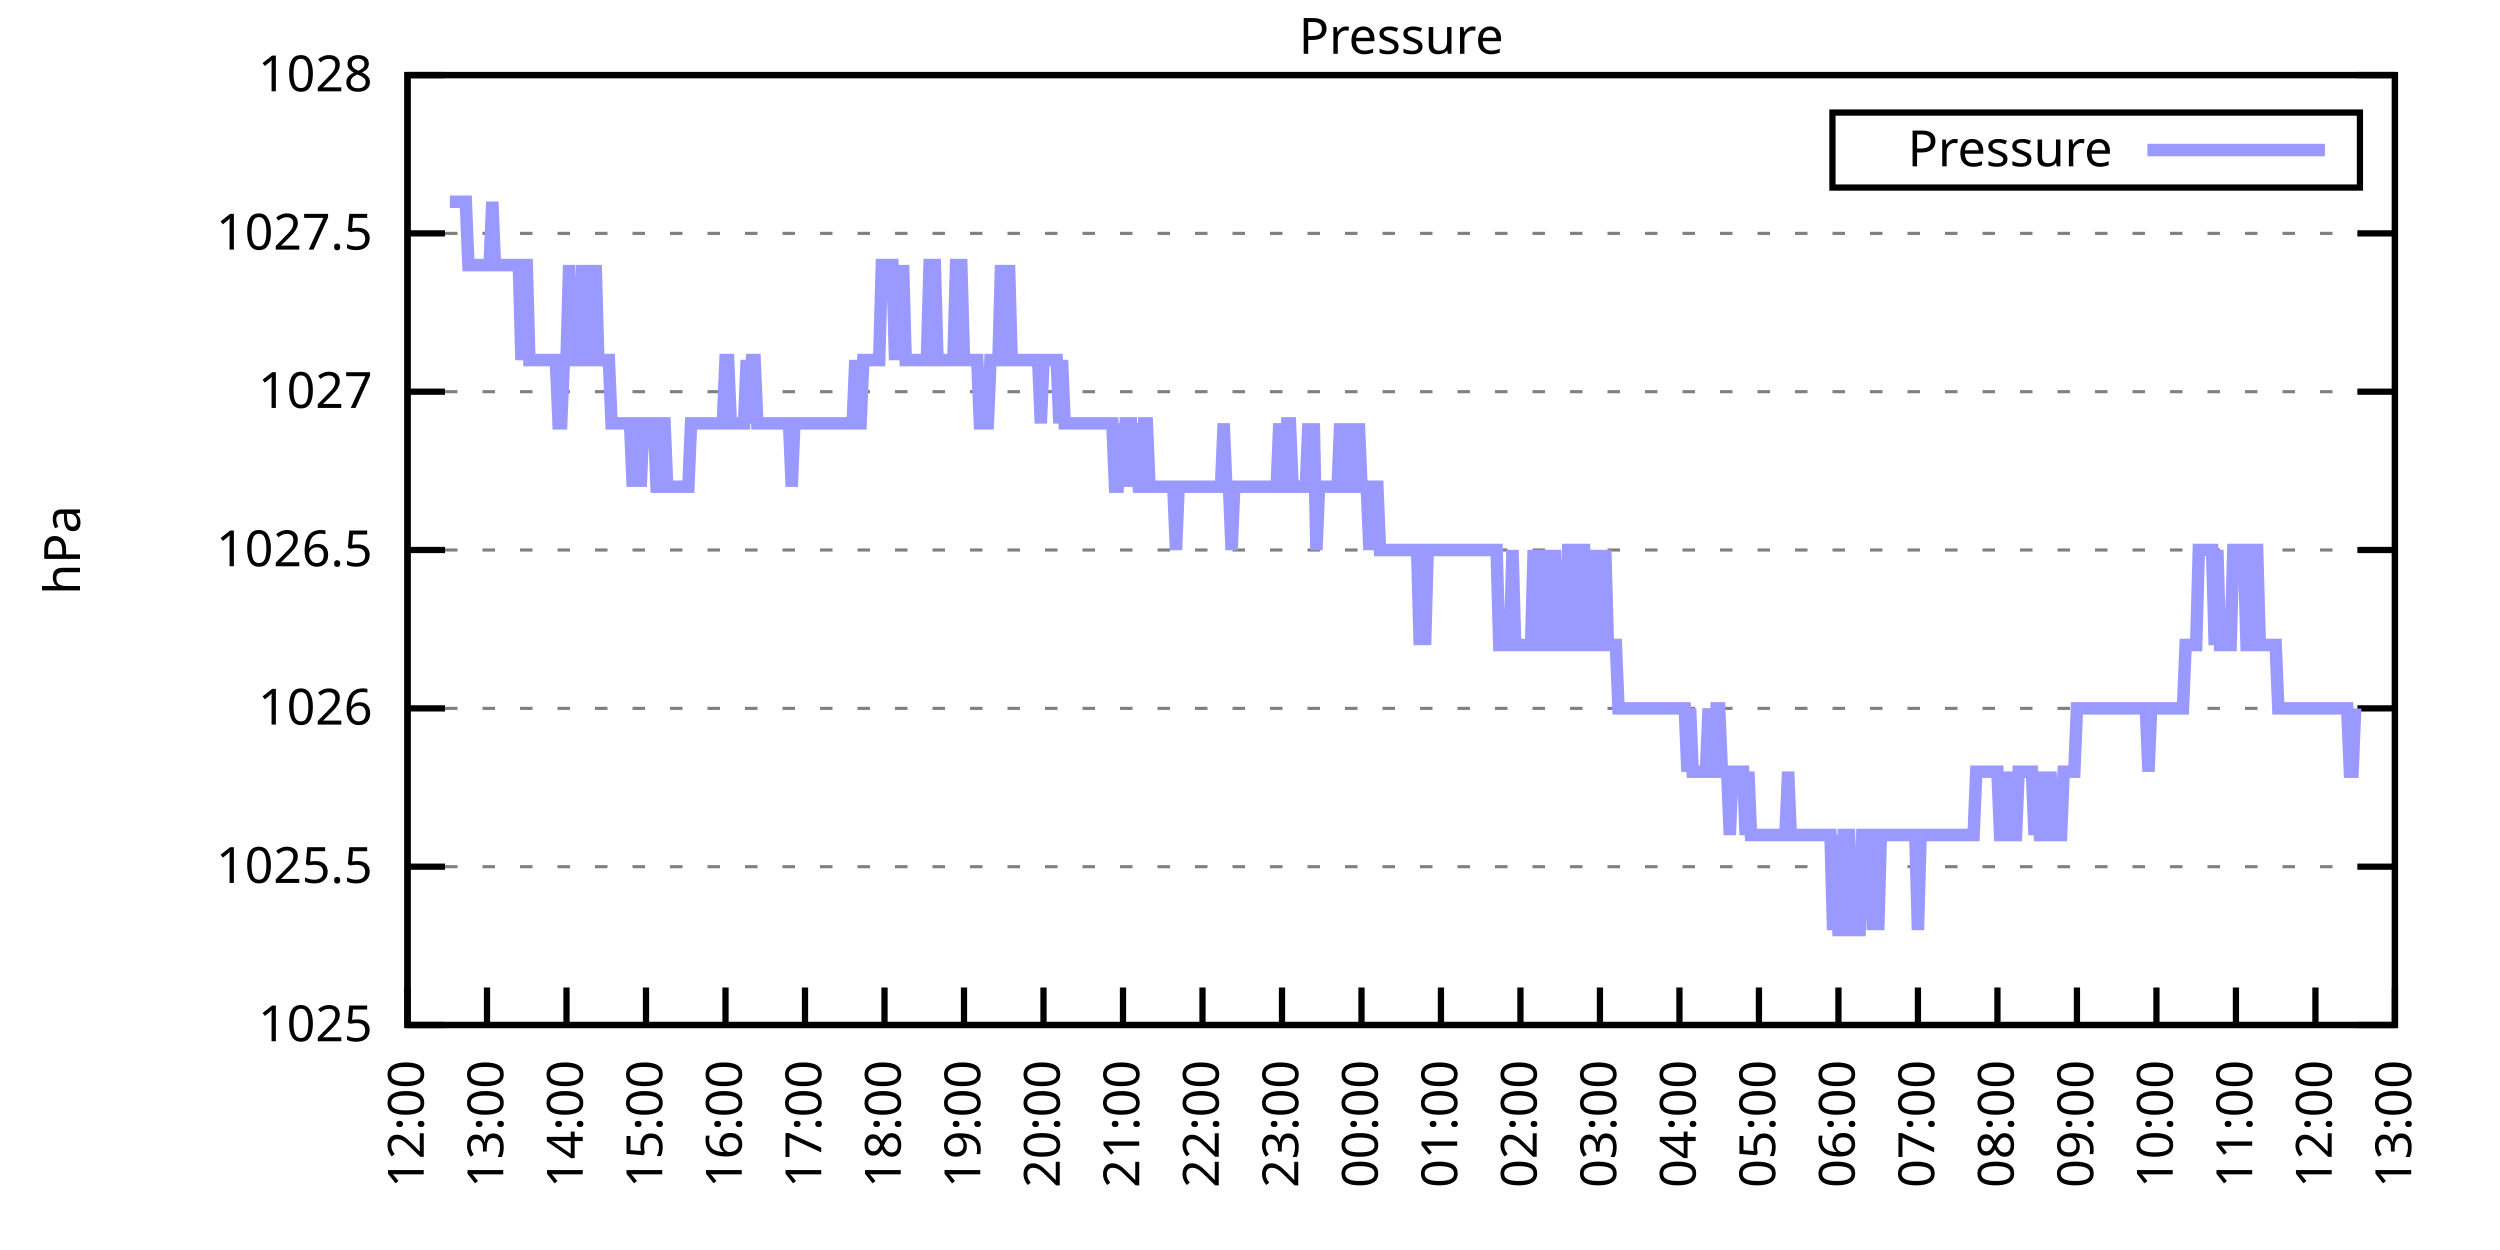
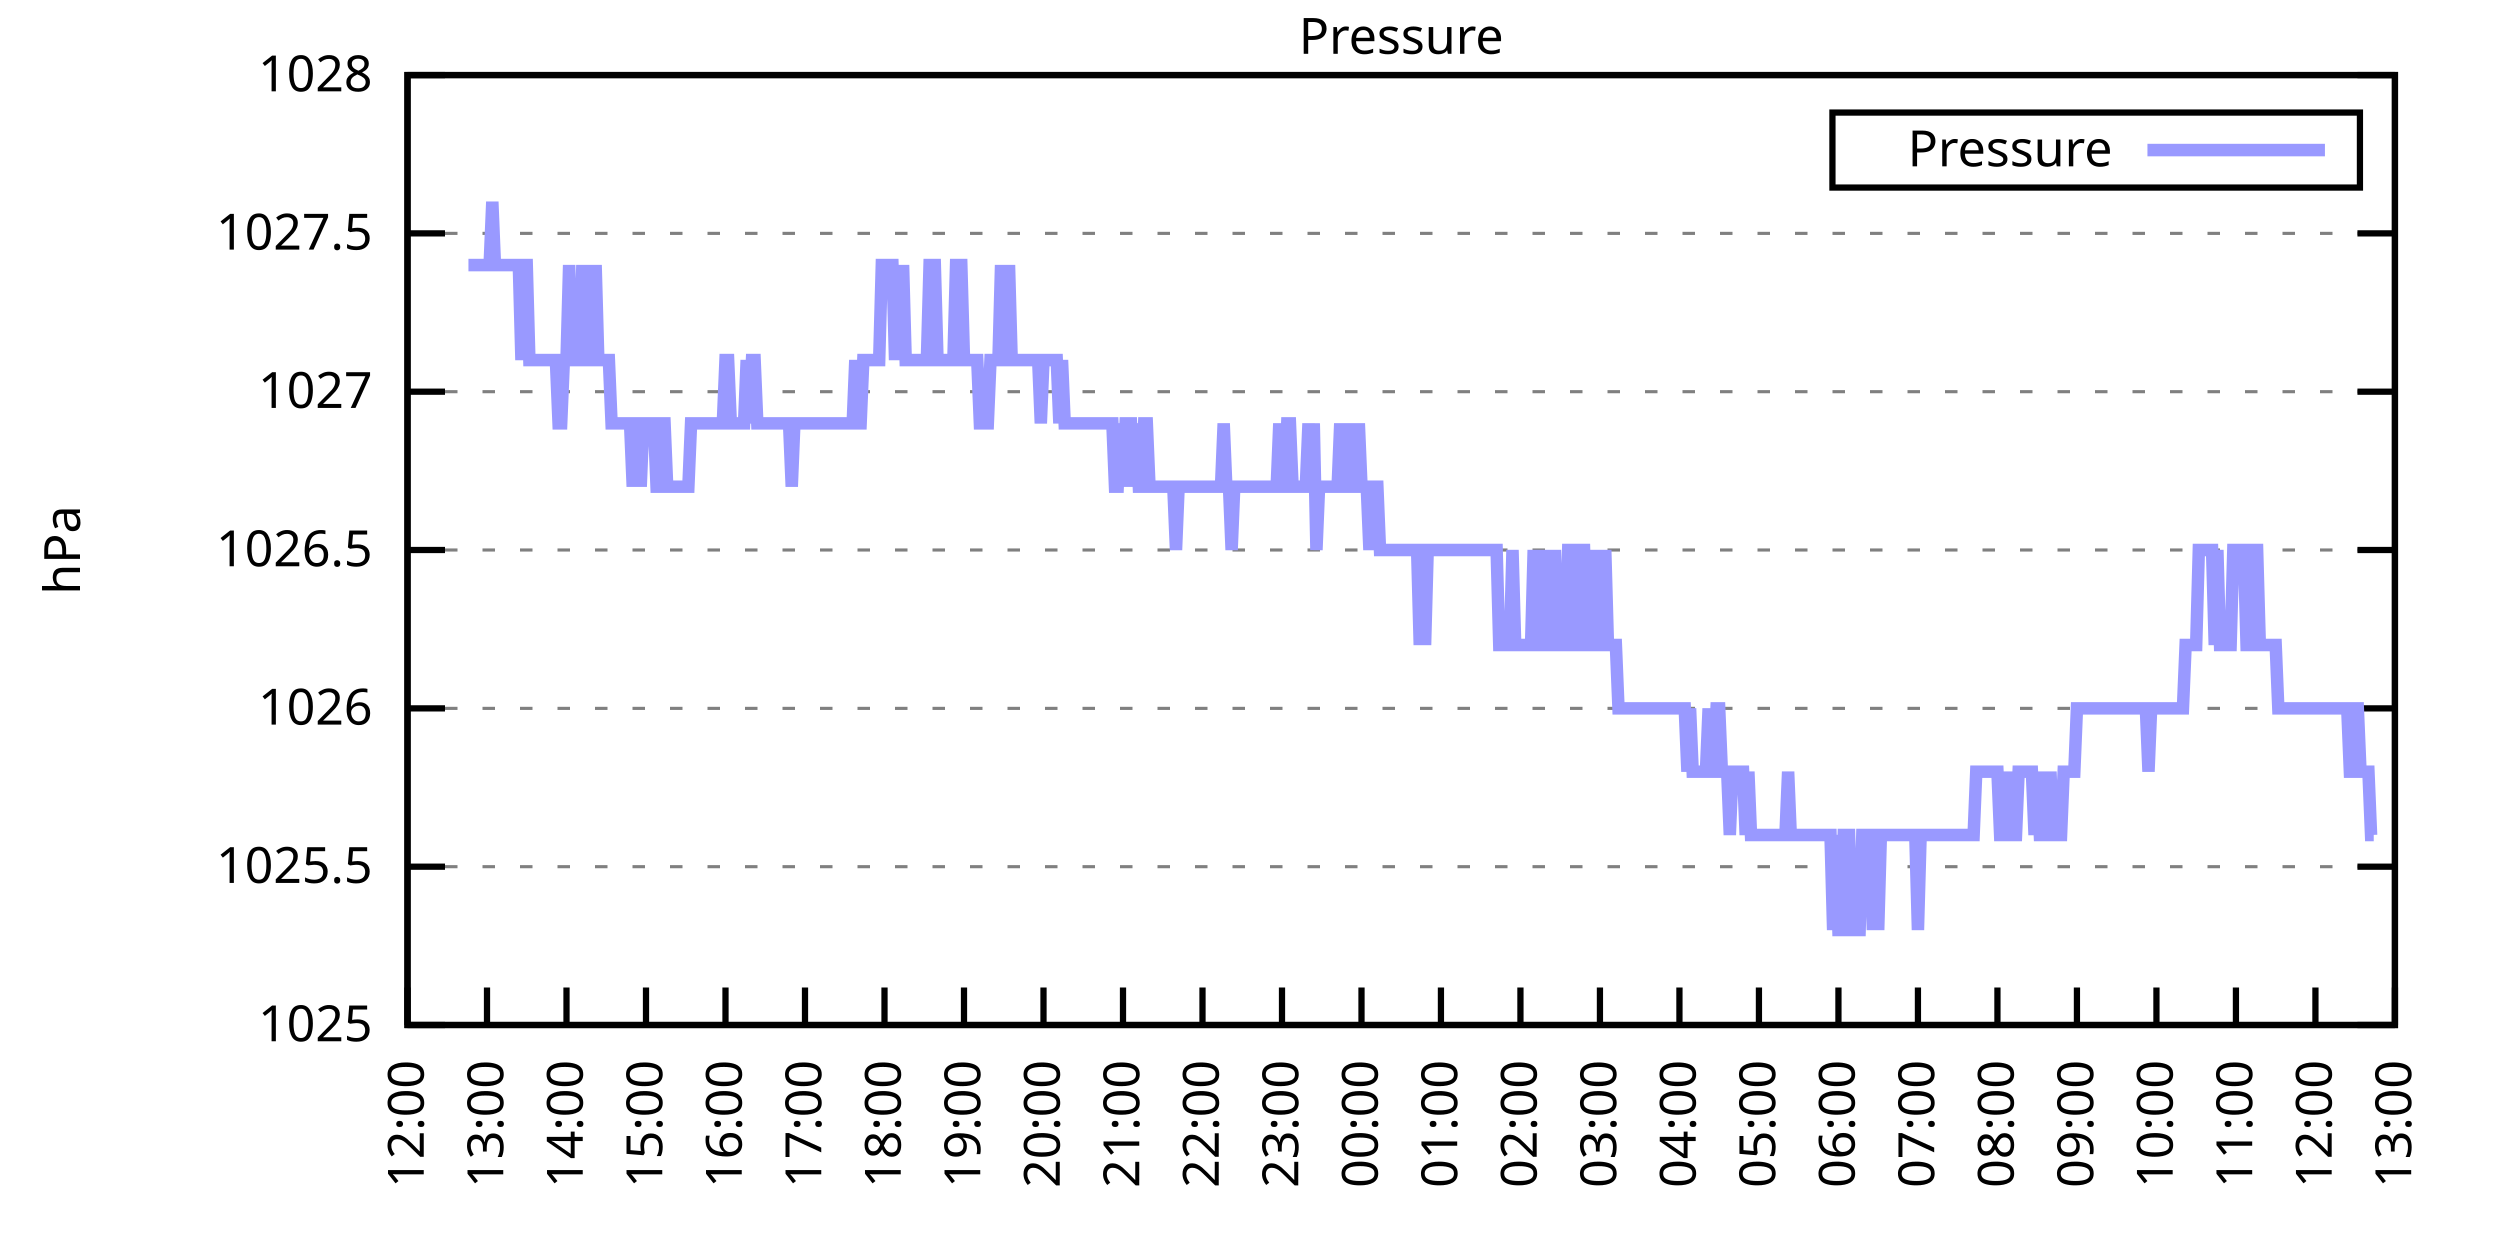
<svg xmlns="http://www.w3.org/2000/svg" xmlns:xlink="http://www.w3.org/1999/xlink" width="400" height="200" viewBox="0 0 400 200">
  <g id="gnuplot_canvas">
    <rect x="0" y="0" width="400" height="200" fill="none" />
    <defs>
      <circle id="gpDot" r="0.5" stroke-width="0.5" stroke="currentColor" />
      <path id="gpPt0" stroke-width="0.333" stroke="currentColor" d="M-1,0 h2 M0,-1 v2" />
      <path id="gpPt1" stroke-width="0.333" stroke="currentColor" d="M-1,-1 L1,1 M1,-1 L-1,1" />
      <path id="gpPt2" stroke-width="0.333" stroke="currentColor" d="M-1,0 L1,0 M0,-1 L0,1 M-1,-1 L1,1 M-1,1 L1,-1" />
      <rect id="gpPt3" stroke-width="0.333" stroke="currentColor" x="-1" y="-1" width="2" height="2" />
      <rect id="gpPt4" stroke-width="0.333" stroke="currentColor" fill="currentColor" x="-1" y="-1" width="2" height="2" />
      <circle id="gpPt5" stroke-width="0.333" stroke="currentColor" cx="0" cy="0" r="1" />
      <use xlink:href="#gpPt5" id="gpPt6" fill="currentColor" stroke="none" />
      <path id="gpPt7" stroke-width="0.333" stroke="currentColor" d="M0,-1.33 L-1.33,0.67 L1.33,0.67 z" />
      <use xlink:href="#gpPt7" id="gpPt8" fill="currentColor" stroke="none" />
      <use xlink:href="#gpPt7" id="gpPt9" stroke="currentColor" transform="rotate(180)" />
      <use xlink:href="#gpPt9" id="gpPt10" fill="currentColor" stroke="none" />
      <use xlink:href="#gpPt3" id="gpPt11" stroke="currentColor" transform="rotate(45)" />
      <use xlink:href="#gpPt11" id="gpPt12" fill="currentColor" stroke="none" />
      <path id="gpPt13" stroke-width="0.333" stroke="currentColor" d="M0,1.330 L1.265,0.411 L0.782,-1.067 L-0.782,-1.076 L-1.265,0.411 z" />
      <use xlink:href="#gpPt13" id="gpPt14" fill="currentColor" stroke="none" />
      <filter id="textbox" filterUnits="objectBoundingBox" x="0" y="0" height="1" width="1">
        <feFlood flood-color="white" flood-opacity="1" result="bgnd" />
        <feComposite in="SourceGraphic" in2="bgnd" operator="atop" />
      </filter>
      <filter id="greybox" filterUnits="objectBoundingBox" x="0" y="0" height="1" width="1">
        <feFlood flood-color="lightgrey" flood-opacity="1" result="grey" />
        <feComposite in="SourceGraphic" in2="grey" operator="atop" />
      </filter>
    </defs>
    <g fill="none" color="white" stroke="currentColor" stroke-width="1.00" stroke-linecap="butt" stroke-linejoin="miter">
</g>
    <g fill="none" color="black" stroke="currentColor" stroke-width="1.00" stroke-linecap="butt" stroke-linejoin="miter">
      <g stroke="none" shape-rendering="crispEdges">
        <polygon fill="rgb(255, 255, 255)" points="65.20,164.00 383.18,164.00 383.18,12.02 65.20,12.02 " />
      </g>
    </g>
    <g fill="none" color="black" stroke="currentColor" stroke-width="1.00" stroke-linecap="butt" stroke-linejoin="miter">
</g>
    <g fill="none" color="black" stroke="black" stroke-width="0.50" stroke-linecap="butt" stroke-linejoin="miter">
</g>
    <g fill="none" color="gray" stroke="currentColor" stroke-width="0.50" stroke-linecap="butt" stroke-linejoin="miter">
      <path stroke="gray" stroke-dasharray="2,4" class="gridline" d="M65.20,164.00 L383.19,164.00  " />
    </g>
    <g fill="none" color="gray" stroke="gray" stroke-width="1.00" stroke-linecap="butt" stroke-linejoin="miter">
</g>
    <g fill="none" color="black" stroke="currentColor" stroke-width="1.00" stroke-linecap="butt" stroke-linejoin="miter">
      <path stroke="black" d="M65.20,164.00 L71.20,164.00 M383.19,164.00 L377.19,164.00  " />
      <g transform="translate(59.60,166.60)" stroke="none" fill="black" font-family="Sans" font-size="8.00" text-anchor="end">
        <text>
          <tspan font-family="Sans"> 1025</tspan>
        </text>
      </g>
    </g>
    <g fill="none" color="black" stroke="currentColor" stroke-width="1.00" stroke-linecap="butt" stroke-linejoin="miter">
</g>
    <g fill="none" color="black" stroke="black" stroke-width="0.50" stroke-linecap="butt" stroke-linejoin="miter">
</g>
    <g fill="none" color="gray" stroke="currentColor" stroke-width="0.50" stroke-linecap="butt" stroke-linejoin="miter">
      <path stroke="gray" stroke-dasharray="2,4" class="gridline" d="M65.20,138.67 L383.19,138.67  " />
    </g>
    <g fill="none" color="gray" stroke="gray" stroke-width="1.00" stroke-linecap="butt" stroke-linejoin="miter">
</g>
    <g fill="none" color="black" stroke="currentColor" stroke-width="1.00" stroke-linecap="butt" stroke-linejoin="miter">
      <path stroke="black" d="M65.20,138.67 L71.20,138.67 M383.19,138.67 L377.19,138.67  " />
      <g transform="translate(59.60,141.27)" stroke="none" fill="black" font-family="Sans" font-size="8.00" text-anchor="end">
        <text>
          <tspan font-family="Sans"> 1025.5</tspan>
        </text>
      </g>
    </g>
    <g fill="none" color="black" stroke="currentColor" stroke-width="1.00" stroke-linecap="butt" stroke-linejoin="miter">
</g>
    <g fill="none" color="black" stroke="black" stroke-width="0.50" stroke-linecap="butt" stroke-linejoin="miter">
</g>
    <g fill="none" color="gray" stroke="currentColor" stroke-width="0.50" stroke-linecap="butt" stroke-linejoin="miter">
      <path stroke="gray" stroke-dasharray="2,4" class="gridline" d="M65.20,113.34 L383.19,113.34  " />
    </g>
    <g fill="none" color="gray" stroke="gray" stroke-width="1.00" stroke-linecap="butt" stroke-linejoin="miter">
</g>
    <g fill="none" color="black" stroke="currentColor" stroke-width="1.00" stroke-linecap="butt" stroke-linejoin="miter">
      <path stroke="black" d="M65.20,113.34 L71.20,113.34 M383.19,113.34 L377.19,113.34  " />
      <g transform="translate(59.60,115.94)" stroke="none" fill="black" font-family="Sans" font-size="8.00" text-anchor="end">
        <text>
          <tspan font-family="Sans"> 1026</tspan>
        </text>
      </g>
    </g>
    <g fill="none" color="black" stroke="currentColor" stroke-width="1.00" stroke-linecap="butt" stroke-linejoin="miter">
</g>
    <g fill="none" color="black" stroke="black" stroke-width="0.50" stroke-linecap="butt" stroke-linejoin="miter">
</g>
    <g fill="none" color="gray" stroke="currentColor" stroke-width="0.50" stroke-linecap="butt" stroke-linejoin="miter">
      <path stroke="gray" stroke-dasharray="2,4" class="gridline" d="M65.20,88.00 L383.19,88.00  " />
    </g>
    <g fill="none" color="gray" stroke="gray" stroke-width="1.00" stroke-linecap="butt" stroke-linejoin="miter">
</g>
    <g fill="none" color="black" stroke="currentColor" stroke-width="1.00" stroke-linecap="butt" stroke-linejoin="miter">
      <path stroke="black" d="M65.20,88.00 L71.20,88.00 M383.19,88.00 L377.19,88.00  " />
      <g transform="translate(59.60,90.60)" stroke="none" fill="black" font-family="Sans" font-size="8.00" text-anchor="end">
        <text>
          <tspan font-family="Sans"> 1026.5</tspan>
        </text>
      </g>
    </g>
    <g fill="none" color="black" stroke="currentColor" stroke-width="1.00" stroke-linecap="butt" stroke-linejoin="miter">
</g>
    <g fill="none" color="black" stroke="black" stroke-width="0.50" stroke-linecap="butt" stroke-linejoin="miter">
</g>
    <g fill="none" color="gray" stroke="currentColor" stroke-width="0.50" stroke-linecap="butt" stroke-linejoin="miter">
      <path stroke="gray" stroke-dasharray="2,4" class="gridline" d="M65.20,62.67 L383.19,62.67  " />
    </g>
    <g fill="none" color="gray" stroke="gray" stroke-width="1.00" stroke-linecap="butt" stroke-linejoin="miter">
</g>
    <g fill="none" color="black" stroke="currentColor" stroke-width="1.00" stroke-linecap="butt" stroke-linejoin="miter">
      <path stroke="black" d="M65.20,62.67 L71.20,62.67 M383.19,62.67 L377.19,62.67  " />
      <g transform="translate(59.60,65.27)" stroke="none" fill="black" font-family="Sans" font-size="8.00" text-anchor="end">
        <text>
          <tspan font-family="Sans"> 1027</tspan>
        </text>
      </g>
    </g>
    <g fill="none" color="black" stroke="currentColor" stroke-width="1.00" stroke-linecap="butt" stroke-linejoin="miter">
</g>
    <g fill="none" color="black" stroke="black" stroke-width="0.50" stroke-linecap="butt" stroke-linejoin="miter">
</g>
    <g fill="none" color="gray" stroke="currentColor" stroke-width="0.50" stroke-linecap="butt" stroke-linejoin="miter">
      <path stroke="gray" stroke-dasharray="2,4" class="gridline" d="M65.20,37.34 L383.19,37.34  " />
    </g>
    <g fill="none" color="gray" stroke="gray" stroke-width="1.00" stroke-linecap="butt" stroke-linejoin="miter">
</g>
    <g fill="none" color="black" stroke="currentColor" stroke-width="1.00" stroke-linecap="butt" stroke-linejoin="miter">
      <path stroke="black" d="M65.20,37.34 L71.20,37.34 M383.19,37.34 L377.19,37.34  " />
      <g transform="translate(59.60,39.94)" stroke="none" fill="black" font-family="Sans" font-size="8.00" text-anchor="end">
        <text>
          <tspan font-family="Sans"> 1027.5</tspan>
        </text>
      </g>
    </g>
    <g fill="none" color="black" stroke="currentColor" stroke-width="1.00" stroke-linecap="butt" stroke-linejoin="miter">
</g>
    <g fill="none" color="black" stroke="black" stroke-width="0.50" stroke-linecap="butt" stroke-linejoin="miter">
</g>
    <g fill="none" color="gray" stroke="currentColor" stroke-width="0.50" stroke-linecap="butt" stroke-linejoin="miter">
      <path stroke="gray" stroke-dasharray="2,4" class="gridline" d="M65.20,12.01 L383.19,12.01  " />
    </g>
    <g fill="none" color="gray" stroke="gray" stroke-width="1.00" stroke-linecap="butt" stroke-linejoin="miter">
</g>
    <g fill="none" color="black" stroke="currentColor" stroke-width="1.00" stroke-linecap="butt" stroke-linejoin="miter">
      <path stroke="black" d="M65.20,12.01 L71.20,12.01 M383.19,12.01 L377.19,12.01  " />
      <g transform="translate(59.60,14.61)" stroke="none" fill="black" font-family="Sans" font-size="8.00" text-anchor="end">
        <text>
          <tspan font-family="Sans"> 1028</tspan>
        </text>
      </g>
    </g>
    <g fill="none" color="black" stroke="currentColor" stroke-width="1.00" stroke-linecap="butt" stroke-linejoin="miter">
      <path stroke="black" d="M65.20,164.00 L65.20,158.00  " />
      <g transform="translate(67.80,169.60) rotate(270.00)" stroke="none" fill="black" font-family="Sans" font-size="8.00" text-anchor="end">
        <text>
          <tspan font-family="Sans">12:00</tspan>
        </text>
      </g>
    </g>
    <g fill="none" color="black" stroke="currentColor" stroke-width="1.00" stroke-linecap="butt" stroke-linejoin="miter">
      <path stroke="black" d="M77.92,164.00 L77.92,158.00  " />
      <g transform="translate(80.52,169.60) rotate(270.00)" stroke="none" fill="black" font-family="Sans" font-size="8.00" text-anchor="end">
        <text>
          <tspan font-family="Sans">13:00</tspan>
        </text>
      </g>
    </g>
    <g fill="none" color="black" stroke="currentColor" stroke-width="1.00" stroke-linecap="butt" stroke-linejoin="miter">
      <path stroke="black" d="M90.64,164.00 L90.64,158.00  " />
      <g transform="translate(93.24,169.60) rotate(270.00)" stroke="none" fill="black" font-family="Sans" font-size="8.00" text-anchor="end">
        <text>
          <tspan font-family="Sans">14:00</tspan>
        </text>
      </g>
    </g>
    <g fill="none" color="black" stroke="currentColor" stroke-width="1.00" stroke-linecap="butt" stroke-linejoin="miter">
      <path stroke="black" d="M103.36,164.00 L103.36,158.00  " />
      <g transform="translate(105.96,169.60) rotate(270.00)" stroke="none" fill="black" font-family="Sans" font-size="8.00" text-anchor="end">
        <text>
          <tspan font-family="Sans">15:00</tspan>
        </text>
      </g>
    </g>
    <g fill="none" color="black" stroke="currentColor" stroke-width="1.00" stroke-linecap="butt" stroke-linejoin="miter">
      <path stroke="black" d="M116.08,164.00 L116.08,158.00  " />
      <g transform="translate(118.68,169.60) rotate(270.00)" stroke="none" fill="black" font-family="Sans" font-size="8.00" text-anchor="end">
        <text>
          <tspan font-family="Sans">16:00</tspan>
        </text>
      </g>
    </g>
    <g fill="none" color="black" stroke="currentColor" stroke-width="1.00" stroke-linecap="butt" stroke-linejoin="miter">
      <path stroke="black" d="M128.80,164.00 L128.80,158.00  " />
      <g transform="translate(131.40,169.60) rotate(270.00)" stroke="none" fill="black" font-family="Sans" font-size="8.00" text-anchor="end">
        <text>
          <tspan font-family="Sans">17:00</tspan>
        </text>
      </g>
    </g>
    <g fill="none" color="black" stroke="currentColor" stroke-width="1.00" stroke-linecap="butt" stroke-linejoin="miter">
      <path stroke="black" d="M141.52,164.00 L141.52,158.00  " />
      <g transform="translate(144.12,169.60) rotate(270.00)" stroke="none" fill="black" font-family="Sans" font-size="8.00" text-anchor="end">
        <text>
          <tspan font-family="Sans">18:00</tspan>
        </text>
      </g>
    </g>
    <g fill="none" color="black" stroke="currentColor" stroke-width="1.00" stroke-linecap="butt" stroke-linejoin="miter">
      <path stroke="black" d="M154.24,164.00 L154.24,158.00  " />
      <g transform="translate(156.84,169.60) rotate(270.00)" stroke="none" fill="black" font-family="Sans" font-size="8.00" text-anchor="end">
        <text>
          <tspan font-family="Sans">19:00</tspan>
        </text>
      </g>
    </g>
    <g fill="none" color="black" stroke="currentColor" stroke-width="1.00" stroke-linecap="butt" stroke-linejoin="miter">
      <path stroke="black" d="M166.96,164.00 L166.96,158.00  " />
      <g transform="translate(169.56,169.60) rotate(270.00)" stroke="none" fill="black" font-family="Sans" font-size="8.00" text-anchor="end">
        <text>
          <tspan font-family="Sans">20:00</tspan>
        </text>
      </g>
    </g>
    <g fill="none" color="black" stroke="currentColor" stroke-width="1.00" stroke-linecap="butt" stroke-linejoin="miter">
      <path stroke="black" d="M179.68,164.00 L179.68,158.00  " />
      <g transform="translate(182.28,169.60) rotate(270.00)" stroke="none" fill="black" font-family="Sans" font-size="8.00" text-anchor="end">
        <text>
          <tspan font-family="Sans">21:00</tspan>
        </text>
      </g>
    </g>
    <g fill="none" color="black" stroke="currentColor" stroke-width="1.00" stroke-linecap="butt" stroke-linejoin="miter">
      <path stroke="black" d="M192.40,164.00 L192.40,158.00  " />
      <g transform="translate(195.00,169.60) rotate(270.00)" stroke="none" fill="black" font-family="Sans" font-size="8.00" text-anchor="end">
        <text>
          <tspan font-family="Sans">22:00</tspan>
        </text>
      </g>
    </g>
    <g fill="none" color="black" stroke="currentColor" stroke-width="1.00" stroke-linecap="butt" stroke-linejoin="miter">
      <path stroke="black" d="M205.12,164.00 L205.12,158.00  " />
      <g transform="translate(207.72,169.60) rotate(270.00)" stroke="none" fill="black" font-family="Sans" font-size="8.00" text-anchor="end">
        <text>
          <tspan font-family="Sans">23:00</tspan>
        </text>
      </g>
    </g>
    <g fill="none" color="black" stroke="currentColor" stroke-width="1.00" stroke-linecap="butt" stroke-linejoin="miter">
      <path stroke="black" d="M217.84,164.00 L217.84,158.00  " />
      <g transform="translate(220.44,169.60) rotate(270.00)" stroke="none" fill="black" font-family="Sans" font-size="8.00" text-anchor="end">
        <text>
          <tspan font-family="Sans">00:00</tspan>
        </text>
      </g>
    </g>
    <g fill="none" color="black" stroke="currentColor" stroke-width="1.00" stroke-linecap="butt" stroke-linejoin="miter">
      <path stroke="black" d="M230.55,164.00 L230.55,158.00  " />
      <g transform="translate(233.15,169.60) rotate(270.00)" stroke="none" fill="black" font-family="Sans" font-size="8.00" text-anchor="end">
        <text>
          <tspan font-family="Sans">01:00</tspan>
        </text>
      </g>
    </g>
    <g fill="none" color="black" stroke="currentColor" stroke-width="1.00" stroke-linecap="butt" stroke-linejoin="miter">
      <path stroke="black" d="M243.27,164.00 L243.27,158.00  " />
      <g transform="translate(245.87,169.60) rotate(270.00)" stroke="none" fill="black" font-family="Sans" font-size="8.00" text-anchor="end">
        <text>
          <tspan font-family="Sans">02:00</tspan>
        </text>
      </g>
    </g>
    <g fill="none" color="black" stroke="currentColor" stroke-width="1.00" stroke-linecap="butt" stroke-linejoin="miter">
      <path stroke="black" d="M255.99,164.00 L255.99,158.00  " />
      <g transform="translate(258.59,169.60) rotate(270.00)" stroke="none" fill="black" font-family="Sans" font-size="8.00" text-anchor="end">
        <text>
          <tspan font-family="Sans">03:00</tspan>
        </text>
      </g>
    </g>
    <g fill="none" color="black" stroke="currentColor" stroke-width="1.00" stroke-linecap="butt" stroke-linejoin="miter">
      <path stroke="black" d="M268.71,164.00 L268.71,158.00  " />
      <g transform="translate(271.31,169.60) rotate(270.00)" stroke="none" fill="black" font-family="Sans" font-size="8.00" text-anchor="end">
        <text>
          <tspan font-family="Sans">04:00</tspan>
        </text>
      </g>
    </g>
    <g fill="none" color="black" stroke="currentColor" stroke-width="1.00" stroke-linecap="butt" stroke-linejoin="miter">
      <path stroke="black" d="M281.43,164.00 L281.43,158.00  " />
      <g transform="translate(284.03,169.60) rotate(270.00)" stroke="none" fill="black" font-family="Sans" font-size="8.00" text-anchor="end">
        <text>
          <tspan font-family="Sans">05:00</tspan>
        </text>
      </g>
    </g>
    <g fill="none" color="black" stroke="currentColor" stroke-width="1.00" stroke-linecap="butt" stroke-linejoin="miter">
      <path stroke="black" d="M294.15,164.00 L294.15,158.00  " />
      <g transform="translate(296.75,169.60) rotate(270.00)" stroke="none" fill="black" font-family="Sans" font-size="8.00" text-anchor="end">
        <text>
          <tspan font-family="Sans">06:00</tspan>
        </text>
      </g>
    </g>
    <g fill="none" color="black" stroke="currentColor" stroke-width="1.00" stroke-linecap="butt" stroke-linejoin="miter">
      <path stroke="black" d="M306.87,164.00 L306.87,158.00  " />
      <g transform="translate(309.47,169.60) rotate(270.00)" stroke="none" fill="black" font-family="Sans" font-size="8.00" text-anchor="end">
        <text>
          <tspan font-family="Sans">07:00</tspan>
        </text>
      </g>
    </g>
    <g fill="none" color="black" stroke="currentColor" stroke-width="1.00" stroke-linecap="butt" stroke-linejoin="miter">
      <path stroke="black" d="M319.59,164.00 L319.59,158.00  " />
      <g transform="translate(322.19,169.60) rotate(270.00)" stroke="none" fill="black" font-family="Sans" font-size="8.00" text-anchor="end">
        <text>
          <tspan font-family="Sans">08:00</tspan>
        </text>
      </g>
    </g>
    <g fill="none" color="black" stroke="currentColor" stroke-width="1.00" stroke-linecap="butt" stroke-linejoin="miter">
      <path stroke="black" d="M332.31,164.00 L332.31,158.00  " />
      <g transform="translate(334.91,169.60) rotate(270.00)" stroke="none" fill="black" font-family="Sans" font-size="8.00" text-anchor="end">
        <text>
          <tspan font-family="Sans">09:00</tspan>
        </text>
      </g>
    </g>
    <g fill="none" color="black" stroke="currentColor" stroke-width="1.00" stroke-linecap="butt" stroke-linejoin="miter">
      <path stroke="black" d="M345.03,164.00 L345.03,158.00  " />
      <g transform="translate(347.63,169.60) rotate(270.00)" stroke="none" fill="black" font-family="Sans" font-size="8.00" text-anchor="end">
        <text>
          <tspan font-family="Sans">10:00</tspan>
        </text>
      </g>
    </g>
    <g fill="none" color="black" stroke="currentColor" stroke-width="1.00" stroke-linecap="butt" stroke-linejoin="miter">
      <path stroke="black" d="M357.75,164.00 L357.75,158.00  " />
      <g transform="translate(360.35,169.60) rotate(270.00)" stroke="none" fill="black" font-family="Sans" font-size="8.00" text-anchor="end">
        <text>
          <tspan font-family="Sans">11:00</tspan>
        </text>
      </g>
    </g>
    <g fill="none" color="black" stroke="currentColor" stroke-width="1.00" stroke-linecap="butt" stroke-linejoin="miter">
      <path stroke="black" d="M370.47,164.00 L370.47,158.00  " />
      <g transform="translate(373.07,169.60) rotate(270.00)" stroke="none" fill="black" font-family="Sans" font-size="8.00" text-anchor="end">
        <text>
          <tspan font-family="Sans">12:00</tspan>
        </text>
      </g>
    </g>
    <g fill="none" color="black" stroke="currentColor" stroke-width="1.00" stroke-linecap="butt" stroke-linejoin="miter">
      <path stroke="black" d="M383.19,164.00 L383.19,158.00  " />
      <g transform="translate(385.79,169.60) rotate(270.00)" stroke="none" fill="black" font-family="Sans" font-size="8.00" text-anchor="end">
        <text>
          <tspan font-family="Sans">13:00</tspan>
        </text>
      </g>
    </g>
    <g fill="none" color="black" stroke="currentColor" stroke-width="1.00" stroke-linecap="butt" stroke-linejoin="miter">
</g>
    <g fill="none" color="black" stroke="currentColor" stroke-width="1.00" stroke-linecap="butt" stroke-linejoin="miter">
      <path stroke="black" d="M65.20,12.01 L65.20,164.00 L383.19,164.00 L383.19,12.01 L65.20,12.01 Z  " />
    </g>
    <g fill="none" color="black" stroke="currentColor" stroke-width="1.00" stroke-linecap="butt" stroke-linejoin="miter">
</g>
    <g fill="none" color="black" stroke="currentColor" stroke-width="1.00" stroke-linecap="butt" stroke-linejoin="miter">
      <path stroke="black" d="M293.19,30.01 L293.19,18.01 L377.59,18.01 L377.59,30.01 L293.19,30.01 Z  " />
    </g>
    <g id="Pressure_plot_1">
      <g fill="none" color="white" stroke="black" stroke-width="2.00" stroke-linecap="butt" stroke-linejoin="miter">
</g>
      <g fill="none" color="black" stroke="currentColor" stroke-width="2.00" stroke-linecap="butt" stroke-linejoin="miter">
        <g transform="translate(337.99,26.61)" stroke="none" fill="black" font-family="Sans" font-size="8.00" text-anchor="end">
          <text>
            <tspan font-family="Sans">Pressure</tspan>
          </text>
        </g>
      </g>
      <g fill="none" color="black" stroke="currentColor" stroke-width="2.00" stroke-linecap="butt" stroke-linejoin="miter">
-         <path stroke="rgb(153, 153, 255)" d="M343.59,24.01 L371.99,24.01 M71.98,32.28 L72.41,32.28 L72.83,32.28 L73.26,32.28 L73.68,32.28 L74.10,32.28   L74.53,32.28 L74.95,42.41 L75.38,42.41 L75.80,42.41 L76.22,42.41 L76.65,42.41 L77.07,42.41 L77.50,42.41   L77.92,42.41 L78.34,42.41 L78.77,32.28 L79.19,42.41 L79.62,42.41 L80.04,42.41 L80.46,42.41 L80.89,42.41   L81.31,42.41 L81.74,42.41 L82.16,42.41 L82.58,42.41 L83.01,42.41 L83.43,57.61 L83.86,42.41 L84.28,42.41   L84.70,57.61 L85.13,57.61 L85.55,57.61 L85.98,57.61 L86.40,57.61 L86.82,57.61 L87.25,57.61 L87.67,57.61   L88.10,57.61 L88.52,57.61 L88.94,57.61 L89.37,67.74 L89.79,67.74 L90.22,57.61 L90.64,57.61 L91.06,42.41   L91.49,57.61 L91.91,57.61 L92.34,57.61 L92.76,57.61 L93.18,42.41 L93.61,57.61 L94.03,42.41 L94.46,57.61   L94.88,57.61 L95.30,42.41 L95.73,57.61 L96.15,57.61 L96.58,57.61 L97.00,57.61 L97.42,57.61 L97.85,67.74   L98.27,67.74 L98.69,67.74 L99.12,67.74 L99.54,67.74 L99.97,67.74 L100.39,67.74 L100.81,67.74 L101.24,77.87   L101.66,67.74 L102.09,67.74 L102.51,77.87 L102.93,67.74 L103.36,67.74 L103.78,67.74 L104.21,67.74 L104.63,67.74   L105.05,77.87 L105.48,77.87 L105.90,67.74 L106.33,67.74 L106.75,77.87 L107.17,77.87 L107.60,77.87 L108.02,77.87   L108.45,77.87 L108.87,77.87 L109.29,77.87 L109.72,77.87 L110.14,77.87 L110.57,67.74 L110.99,67.74 L111.41,67.74   L111.84,67.74 L112.26,67.74 L112.69,67.74 L113.11,67.74 L113.53,67.74 L113.96,67.74 L114.38,67.74 L114.81,67.74   L115.23,67.74 L115.65,67.74 L116.08,57.61 L116.50,57.61 L116.93,67.74 L117.35,67.74 L117.77,67.74 L118.20,67.74   L118.62,67.74 L119.05,67.74 L119.47,57.61 L119.89,67.74 L120.32,57.61 L120.74,57.61 L121.17,67.74 L121.59,67.74   L122.01,67.74 L122.44,67.74 L122.86,67.74 L123.29,67.74 L123.71,67.74 L124.13,67.74 L124.56,67.74 L124.98,67.74   L125.41,67.74 L125.83,67.74 L126.25,67.74 L126.68,77.87 L127.10,67.74 L127.53,67.74 L127.95,67.74 L128.37,67.74   L128.80,67.74 L129.22,67.74 L129.65,67.74 L130.07,67.74 L130.49,67.74 L130.92,67.74 L131.34,67.74 L131.77,67.74   L132.19,67.74 L132.61,67.74 L133.04,67.74 L133.46,67.74 L133.89,67.74 L134.31,67.74 L134.73,67.74 L135.16,67.74   L135.58,67.74 L136.01,67.74 L136.43,67.74 L136.85,57.61 L137.28,67.74 L137.70,67.74 L138.13,57.61 L138.55,57.61   L138.97,57.61 L139.40,57.61 L139.82,57.61 L140.25,57.61 L140.67,57.61 L141.09,42.41 L141.52,42.41 L141.94,42.41   L142.37,42.41 L142.79,42.41 L143.21,57.61 L143.64,42.41 L144.06,57.61 L144.49,42.41 L144.91,57.61 L145.33,57.61   L145.76,57.61 L146.18,57.61 L146.61,57.61 L147.03,57.61 L147.45,57.61 L147.88,57.61 L148.30,57.61 L148.73,42.41   L149.15,42.41 L149.57,42.41 L150.00,57.61 L150.42,57.61 L150.85,57.61 L151.27,57.61 L151.69,57.61 L152.12,57.61   L152.54,57.61 L152.97,42.41 L153.39,42.41 L153.81,42.41 L154.24,57.61 L154.66,57.61 L155.09,57.61 L155.51,57.61   L155.93,57.61 L156.36,57.61 L156.78,67.74 L157.21,67.74 L157.63,67.74 L158.05,67.74 L158.48,57.61 L158.90,57.61   L159.33,57.61 L159.75,57.61 L160.17,42.41 L160.60,57.61 L161.02,57.61 L161.44,42.41 L161.87,57.61 L162.29,57.61   L162.72,57.61 L163.14,57.61 L163.56,57.61 L163.99,57.61 L164.41,57.61 L164.84,57.61 L165.26,57.61 L165.68,57.61   L166.11,57.61 L166.53,67.74 L166.96,57.61 L167.38,57.61 L167.80,57.61 L168.23,57.61 L168.65,57.61 L169.08,57.61   L169.50,67.74 L169.92,57.61 L170.35,67.74 L170.77,67.74 L171.20,67.74 L171.62,67.74 L172.04,67.74 L172.47,67.74   L172.89,67.74 L173.32,67.74 L173.74,67.74 L174.16,67.74 L174.59,67.74 L175.01,67.74 L175.44,67.74 L175.86,67.74   L176.28,67.74 L176.71,67.74 L177.13,67.74 L177.56,67.74 L177.98,67.74 L178.40,77.87 L178.83,77.87 L179.25,67.74   L179.68,77.87 L180.10,67.74 L180.52,67.74 L180.95,67.74 L181.37,77.87 L181.80,67.74 L182.22,77.87 L182.64,77.87   L183.07,67.74 L183.49,67.74 L183.92,77.87 L184.34,77.87 L184.76,77.87 L185.19,77.87 L185.61,77.87 L186.04,77.87   L186.46,77.87 L186.88,77.87 L187.31,77.87 L187.73,77.87 L188.16,88.00 L188.58,77.87 L189.00,77.87 L189.43,77.87   L189.85,77.87 L190.28,77.87 L190.70,77.87 L191.12,77.87 L191.55,77.87 L191.97,77.87 L192.40,77.87 L192.82,77.87   L193.24,77.87 L193.67,77.87 L194.09,77.87 L194.52,77.87 L194.94,77.87 L195.36,77.87 L195.79,67.74 L196.21,77.87   L196.64,77.87 L197.06,88.00 L197.48,77.87 L197.91,77.87 L198.33,77.87 L198.76,77.87 L199.18,77.87 L199.60,77.87   L200.03,77.87 L200.45,77.87 L200.88,77.87 L201.30,77.87 L201.72,77.87 L202.15,77.87 L202.57,77.87 L203.00,77.87   L203.42,77.87 L203.84,77.87 L204.27,77.87 L204.69,67.74 L205.12,77.87 L205.54,77.87 L205.96,67.74 L206.39,67.74   L206.81,77.87 L207.24,77.87 L207.66,77.87 L208.08,77.87 L208.51,77.87 L208.93,77.87 L209.36,67.74 L209.78,77.87   L210.20,67.74 L210.63,88.00 L211.05,77.87 L211.48,77.87 L211.90,77.87 L212.32,77.87 L212.75,77.87 L213.17,77.87   L213.60,77.87 L214.02,77.87 L214.44,67.74 L214.87,77.87 L215.29,77.87 L215.72,67.74 L216.14,77.87 L216.56,77.87   L216.99,77.87 L217.41,67.74 L217.84,77.87 L218.26,77.87 L218.68,77.87 L219.11,88.00 L219.53,77.87 L219.96,77.87   L220.38,77.87 L220.80,88.00 L221.23,88.00 L221.65,88.00 L222.08,88.00 L222.50,88.00 L222.92,88.00 L223.35,88.00   L223.77,88.00 L224.20,88.00 L224.62,88.00 L225.04,88.00 L225.47,88.00 L225.89,88.00 L226.31,88.00 L226.74,88.00   L227.16,103.20 L227.59,88.00 L228.01,103.20 L228.43,88.00 L228.86,88.00 L229.28,88.00 L229.71,88.00 L230.13,88.00   L230.55,88.00 L230.98,88.00 L231.40,88.00 L231.83,88.00 L232.25,88.00 L232.67,88.00 L233.10,88.00 L233.52,88.00   L233.95,88.00 L234.37,88.00 L234.79,88.00 L235.22,88.00 L235.64,88.00 L236.07,88.00 L236.49,88.00 L236.91,88.00   L237.34,88.00 L237.76,88.00 L238.19,88.00 L238.61,88.00 L239.03,88.00 L239.46,88.00 L239.88,103.20 L240.31,103.20   L240.73,103.20 L241.15,103.20 L241.58,103.20 L242.00,88.00 L242.43,103.20 L242.85,103.20 L243.27,103.20 L243.70,103.20   L244.12,103.20 L244.55,103.20 L244.97,103.20 L245.39,88.00 L245.82,103.20 L246.24,88.00 L246.67,103.20 L247.09,103.20   L247.51,88.00 L247.94,103.20 L248.36,103.20 L248.79,88.00 L249.21,103.20 L249.63,103.20 L250.06,103.20 L250.48,103.20   L250.91,88.00 L251.33,88.00 L251.75,103.20 L252.18,103.20 L252.60,88.00 L253.03,88.00 L253.45,88.00 L253.87,103.20   L254.30,103.20 L254.72,88.00 L255.15,103.20 L255.57,103.20 L255.99,88.00 L256.42,103.20 L256.84,88.00 L257.27,103.20   L257.69,103.20 L258.11,103.20 L258.54,103.20 L258.96,113.34 L259.39,113.34 L259.81,113.34 L260.23,113.34 L260.66,113.34   L261.08,113.34 L261.51,113.34 L261.93,113.34 L262.35,113.34 L262.78,113.34 L263.20,113.34 L263.63,113.34 L264.05,113.34   L264.47,113.34 L264.90,113.34 L265.32,113.34 L265.75,113.34 L266.17,113.34 L266.59,113.34 L267.02,113.34 L267.44,113.34   L267.87,113.34 L268.29,113.34 L268.71,113.34 L269.14,113.34 L269.56,113.34 L269.99,123.47 L270.41,113.34 L270.83,123.47   L271.26,123.47 L271.68,123.47 L272.11,123.47 L272.53,123.47 L272.95,123.47 L273.38,113.34 L273.80,123.47 L274.23,123.47   L274.65,113.34 L275.07,113.34 L275.50,123.47 L275.92,123.47 L276.35,123.47 L276.77,133.60 L277.19,123.47 L277.62,123.47   L278.04,123.47 L278.47,123.47 L278.89,123.47 L279.31,133.60 L279.74,123.47 L280.16,133.60 L280.59,133.60 L281.01,133.60   L281.43,133.60 L281.86,133.60 L282.28,133.60 L282.71,133.60 L283.13,133.60 L283.55,133.60 L283.98,133.60 L284.40,133.60   L284.83,133.60 L285.25,133.60 L285.67,133.60 L286.10,123.47 L286.52,133.60 L286.95,133.60 L287.37,133.60 L287.79,133.60   L288.22,133.60 L288.64,133.60 L289.06,133.60 L289.49,133.60 L289.91,133.60 L290.34,133.60 L290.76,133.60 L291.18,133.60   L291.61,133.60 L292.03,133.60 L292.46,133.60 L292.88,133.60 L293.30,148.80 L293.73,133.60 L294.15,148.80 L294.58,148.80   L295.00,133.60 L295.42,133.60 L295.85,133.60 L296.27,148.80 L296.70,148.80 L297.12,148.80 L297.54,148.80 L297.97,133.60   L298.39,133.60 L298.82,133.60 L299.24,133.60 L299.66,148.80 L300.09,133.60 L300.51,148.80 L300.94,133.60 L301.36,133.60   L301.78,133.60 L302.21,133.60 L302.63,133.60 L303.06,133.60 L303.48,133.60 L303.90,133.60 L304.33,133.60 L304.75,133.60   L305.18,133.60 L305.60,133.60 L306.02,133.60 L306.45,133.60 L306.87,148.80 L307.30,133.60 L307.72,133.60 L308.14,133.60   L308.57,133.60 L308.99,133.60 L309.42,133.60 L309.84,133.60 L310.26,133.60 L310.69,133.60 L311.11,133.60 L311.54,133.60   L311.96,133.60 L312.38,133.60 L312.81,133.60 L313.23,133.60 L313.66,133.60 L314.08,133.60 L314.50,133.60 L314.93,133.60   L315.35,133.60 L315.78,133.60 L316.20,123.47 L316.62,123.47 L317.05,123.47 L317.47,123.47 L317.90,123.47 L318.32,123.47   L318.74,123.47 L319.17,123.47 L319.59,123.47 L320.02,133.60 L320.44,133.60 L320.86,133.60 L321.29,123.47 L321.71,133.60   L322.14,133.60 L322.56,133.60 L322.98,123.47 L323.41,123.47 L323.83,123.47 L324.26,123.47 L324.68,123.47 L325.10,123.47   L325.53,133.60 L325.95,123.47 L326.38,133.60 L326.80,133.60 L327.22,123.47 L327.65,133.60 L328.07,123.47 L328.50,133.60   L328.92,133.60 L329.34,133.60 L329.77,133.60 L330.19,123.47 L330.62,123.47 L331.04,123.47 L331.46,123.47 L331.89,123.47   L332.31,113.34 L332.74,113.34 L333.16,113.34 L333.58,113.34 L334.01,113.34 L334.43,113.34 L334.86,113.34 L335.28,113.34   L335.70,113.34 L336.13,113.34 L336.55,113.34 L336.98,113.34 L337.40,113.34 L337.82,113.34 L338.25,113.34 L338.67,113.34   L339.10,113.34 L339.52,113.34 L339.94,113.34 L340.37,113.34 L340.79,113.34 L341.22,113.34 L341.64,113.34 L342.06,113.34   L342.49,113.34 L342.91,113.34 L343.34,113.34 L343.76,123.47 L344.18,113.34 L344.61,113.34 L345.03,113.34 L345.46,113.34   L345.88,113.34 L346.30,113.34 L346.73,113.34 L347.15,113.34 L347.58,113.34 L348.00,113.34 L348.42,113.34 L348.85,113.34   L349.27,113.34 L349.70,103.20 L350.12,103.20 L350.54,103.20 L350.97,103.20 L351.39,103.20 L351.81,88.00 L352.24,88.00   L352.66,88.00 L353.09,88.00 L353.51,88.00 L353.93,88.00 L354.36,103.20 L354.78,88.00 L355.21,103.20 L355.63,103.20   L356.05,103.20 L356.48,103.20 L356.90,103.20 L357.33,88.00 L357.75,88.00 L358.17,88.00 L358.60,88.00 L359.02,88.00   L359.45,103.20 L359.87,103.20 L360.29,88.00 L360.72,88.00 L361.14,88.00 L361.57,103.20 L361.99,103.20 L362.41,103.20   L362.84,103.20 L363.26,103.20 L363.69,103.20 L364.11,103.20 L364.53,113.34 L364.96,113.34 L365.38,113.34 L365.81,113.34   L366.23,113.34 L366.65,113.34 L367.08,113.34 L367.50,113.34 L367.93,113.34 L368.35,113.34 L368.77,113.34 L369.20,113.34   L369.62,113.34 L370.05,113.34 L370.47,113.34 L370.89,113.34 L371.32,113.34 L371.74,113.34 L372.17,113.34 L372.59,113.34   L373.01,113.34 L373.44,113.34 L373.86,113.34 L374.29,113.34 L374.71,113.34 L375.13,113.34 L375.56,113.34 L375.98,123.47   L376.41,123.47 L376.83,113.34  " />
+         <path stroke="rgb(153, 153, 255)" d="M343.59,24.01 L371.99,24.01 M74.95,42.41 L75.38,42.41 L75.80,42.41 L76.22,42.41 L76.65,42.41 L77.07,42.41   L77.50,42.41 L77.92,42.41 L78.34,42.41 L78.77,32.28 L79.19,42.41 L79.62,42.41 L80.04,42.41 L80.46,42.41   L80.89,42.41 L81.31,42.41 L81.74,42.41 L82.16,42.41 L82.58,42.41 L83.01,42.41 L83.43,57.61 L83.86,42.41   L84.28,42.41 L84.70,57.61 L85.13,57.61 L85.55,57.61 L85.98,57.61 L86.40,57.61 L86.82,57.61 L87.25,57.61   L87.67,57.61 L88.10,57.61 L88.52,57.61 L88.94,57.61 L89.37,67.74 L89.79,67.74 L90.22,57.61 L90.64,57.61   L91.06,42.41 L91.49,57.61 L91.91,57.61 L92.34,57.61 L92.76,57.61 L93.18,42.41 L93.61,57.61 L94.03,42.41   L94.46,57.61 L94.88,57.61 L95.30,42.41 L95.73,57.61 L96.15,57.61 L96.58,57.61 L97.00,57.61 L97.42,57.61   L97.85,67.74 L98.27,67.74 L98.69,67.74 L99.12,67.74 L99.54,67.74 L99.97,67.74 L100.39,67.74 L100.81,67.74   L101.24,77.87 L101.66,67.74 L102.09,67.74 L102.51,77.87 L102.93,67.74 L103.36,67.74 L103.78,67.74 L104.21,67.74   L104.63,67.74 L105.05,77.87 L105.48,77.87 L105.90,67.74 L106.33,67.74 L106.75,77.87 L107.17,77.87 L107.60,77.87   L108.02,77.87 L108.45,77.87 L108.87,77.87 L109.29,77.87 L109.72,77.87 L110.14,77.87 L110.57,67.74 L110.99,67.74   L111.41,67.74 L111.84,67.74 L112.26,67.74 L112.69,67.74 L113.11,67.74 L113.53,67.74 L113.96,67.74 L114.38,67.74   L114.81,67.74 L115.23,67.74 L115.65,67.74 L116.08,57.61 L116.50,57.61 L116.93,67.74 L117.35,67.74 L117.77,67.74   L118.20,67.74 L118.62,67.74 L119.05,67.74 L119.47,57.61 L119.89,67.74 L120.32,57.61 L120.74,57.61 L121.17,67.74   L121.59,67.74 L122.01,67.74 L122.44,67.74 L122.86,67.74 L123.29,67.74 L123.71,67.74 L124.13,67.74 L124.56,67.74   L124.98,67.74 L125.41,67.74 L125.83,67.74 L126.25,67.74 L126.68,77.87 L127.10,67.74 L127.53,67.74 L127.95,67.74   L128.37,67.74 L128.80,67.74 L129.22,67.74 L129.65,67.74 L130.07,67.74 L130.49,67.74 L130.92,67.74 L131.34,67.74   L131.77,67.74 L132.19,67.74 L132.61,67.74 L133.04,67.74 L133.46,67.74 L133.89,67.74 L134.31,67.74 L134.73,67.74   L135.16,67.74 L135.58,67.74 L136.01,67.74 L136.43,67.74 L136.85,57.61 L137.28,67.74 L137.70,67.74 L138.13,57.61   L138.55,57.61 L138.97,57.61 L139.40,57.61 L139.82,57.61 L140.25,57.61 L140.67,57.61 L141.09,42.41 L141.52,42.41   L141.94,42.41 L142.37,42.41 L142.79,42.41 L143.21,57.61 L143.64,42.41 L144.06,57.61 L144.49,42.41 L144.91,57.61   L145.33,57.61 L145.76,57.61 L146.18,57.61 L146.61,57.61 L147.03,57.61 L147.45,57.61 L147.88,57.61 L148.30,57.61   L148.73,42.41 L149.15,42.41 L149.57,42.41 L150.00,57.61 L150.42,57.61 L150.85,57.61 L151.27,57.61 L151.69,57.61   L152.12,57.61 L152.54,57.61 L152.97,42.41 L153.39,42.41 L153.81,42.41 L154.24,57.61 L154.66,57.61 L155.09,57.61   L155.51,57.61 L155.93,57.61 L156.36,57.61 L156.78,67.74 L157.21,67.74 L157.63,67.74 L158.05,67.74 L158.48,57.61   L158.90,57.61 L159.33,57.61 L159.75,57.61 L160.17,42.41 L160.60,57.61 L161.02,57.61 L161.44,42.41 L161.87,57.61   L162.29,57.61 L162.72,57.61 L163.14,57.61 L163.56,57.61 L163.99,57.61 L164.41,57.61 L164.84,57.61 L165.26,57.61   L165.68,57.61 L166.11,57.61 L166.53,67.74 L166.96,57.61 L167.38,57.61 L167.80,57.61 L168.23,57.61 L168.65,57.61   L169.08,57.61 L169.50,67.74 L169.92,57.61 L170.35,67.74 L170.77,67.74 L171.20,67.74 L171.62,67.74 L172.04,67.74   L172.47,67.74 L172.89,67.74 L173.32,67.74 L173.74,67.74 L174.16,67.74 L174.59,67.74 L175.01,67.74 L175.44,67.74   L175.86,67.74 L176.28,67.74 L176.71,67.74 L177.13,67.74 L177.56,67.74 L177.98,67.74 L178.40,77.87 L178.83,77.87   L179.25,67.74 L179.68,77.87 L180.10,67.74 L180.52,67.74 L180.95,67.74 L181.37,77.87 L181.80,67.74 L182.22,77.87   L182.64,77.87 L183.07,67.74 L183.49,67.74 L183.92,77.87 L184.34,77.87 L184.76,77.87 L185.19,77.87 L185.61,77.87   L186.04,77.87 L186.46,77.87 L186.88,77.87 L187.31,77.87 L187.73,77.87 L188.16,88.00 L188.58,77.87 L189.00,77.87   L189.43,77.87 L189.85,77.87 L190.28,77.87 L190.70,77.87 L191.12,77.87 L191.55,77.87 L191.97,77.87 L192.40,77.87   L192.82,77.87 L193.24,77.87 L193.67,77.87 L194.09,77.87 L194.52,77.87 L194.94,77.87 L195.36,77.87 L195.79,67.74   L196.21,77.87 L196.64,77.87 L197.06,88.00 L197.48,77.87 L197.91,77.87 L198.33,77.87 L198.76,77.87 L199.18,77.87   L199.60,77.87 L200.03,77.87 L200.45,77.87 L200.88,77.87 L201.30,77.87 L201.72,77.87 L202.15,77.87 L202.57,77.87   L203.00,77.87 L203.42,77.87 L203.84,77.87 L204.27,77.87 L204.69,67.74 L205.12,77.87 L205.54,77.87 L205.96,67.74   L206.39,67.74 L206.81,77.87 L207.24,77.87 L207.66,77.87 L208.08,77.87 L208.51,77.87 L208.93,77.87 L209.36,67.74   L209.78,77.87 L210.20,67.74 L210.63,88.00 L211.05,77.87 L211.48,77.87 L211.90,77.87 L212.32,77.87 L212.75,77.87   L213.17,77.87 L213.60,77.87 L214.02,77.87 L214.44,67.74 L214.87,77.87 L215.29,77.87 L215.72,67.74 L216.14,77.87   L216.56,77.87 L216.99,77.87 L217.41,67.74 L217.84,77.87 L218.26,77.87 L218.68,77.87 L219.11,88.00 L219.53,77.87   L219.96,77.87 L220.38,77.87 L220.80,88.00 L221.23,88.00 L221.65,88.00 L222.08,88.00 L222.50,88.00 L222.92,88.00   L223.35,88.00 L223.77,88.00 L224.20,88.00 L224.62,88.00 L225.04,88.00 L225.47,88.00 L225.89,88.00 L226.31,88.00   L226.74,88.00 L227.16,103.20 L227.59,88.00 L228.01,103.20 L228.43,88.00 L228.86,88.00 L229.28,88.00 L229.71,88.00   L230.13,88.00 L230.55,88.00 L230.98,88.00 L231.40,88.00 L231.83,88.00 L232.25,88.00 L232.67,88.00 L233.10,88.00   L233.52,88.00 L233.95,88.00 L234.37,88.00 L234.79,88.00 L235.22,88.00 L235.64,88.00 L236.07,88.00 L236.49,88.00   L236.91,88.00 L237.34,88.00 L237.76,88.00 L238.19,88.00 L238.61,88.00 L239.03,88.00 L239.46,88.00 L239.88,103.20   L240.31,103.20 L240.73,103.20 L241.15,103.20 L241.58,103.20 L242.00,88.00 L242.43,103.20 L242.85,103.20 L243.27,103.20   L243.70,103.20 L244.12,103.20 L244.55,103.20 L244.97,103.20 L245.39,88.00 L245.82,103.20 L246.24,88.00 L246.67,103.20   L247.09,103.20 L247.51,88.00 L247.94,103.20 L248.36,103.20 L248.79,88.00 L249.21,103.20 L249.63,103.20 L250.06,103.20   L250.48,103.20 L250.91,88.00 L251.33,88.00 L251.75,103.20 L252.18,103.20 L252.60,88.00 L253.03,88.00 L253.45,88.00   L253.87,103.20 L254.30,103.20 L254.72,88.00 L255.15,103.20 L255.57,103.20 L255.99,88.00 L256.42,103.20 L256.84,88.00   L257.27,103.20 L257.69,103.20 L258.11,103.20 L258.54,103.20 L258.96,113.34 L259.39,113.34 L259.81,113.34 L260.23,113.34   L260.66,113.34 L261.08,113.34 L261.51,113.34 L261.93,113.34 L262.35,113.34 L262.78,113.34 L263.20,113.34 L263.63,113.34   L264.05,113.34 L264.47,113.34 L264.90,113.34 L265.32,113.34 L265.75,113.34 L266.17,113.34 L266.59,113.34 L267.02,113.34   L267.44,113.34 L267.87,113.34 L268.29,113.34 L268.71,113.34 L269.14,113.34 L269.56,113.34 L269.99,123.47 L270.41,113.34   L270.83,123.47 L271.26,123.47 L271.68,123.47 L272.11,123.47 L272.53,123.47 L272.95,123.47 L273.38,113.34 L273.80,123.47   L274.23,123.47 L274.65,113.34 L275.07,113.34 L275.50,123.47 L275.92,123.47 L276.35,123.47 L276.77,133.60 L277.19,123.47   L277.62,123.47 L278.04,123.47 L278.47,123.47 L278.89,123.47 L279.31,133.60 L279.74,123.47 L280.16,133.60 L280.59,133.60   L281.01,133.60 L281.43,133.60 L281.86,133.60 L282.28,133.60 L282.71,133.60 L283.13,133.60 L283.55,133.60 L283.98,133.60   L284.40,133.60 L284.83,133.60 L285.25,133.60 L285.67,133.60 L286.10,123.47 L286.52,133.60 L286.95,133.60 L287.37,133.60   L287.79,133.60 L288.22,133.60 L288.64,133.60 L289.06,133.60 L289.49,133.60 L289.91,133.60 L290.34,133.60 L290.76,133.60   L291.18,133.60 L291.61,133.60 L292.03,133.60 L292.46,133.60 L292.88,133.60 L293.30,148.80 L293.73,133.60 L294.15,148.80   L294.58,148.80 L295.00,133.60 L295.42,133.60 L295.85,133.60 L296.27,148.80 L296.70,148.80 L297.12,148.80 L297.54,148.80   L297.97,133.60 L298.39,133.60 L298.82,133.60 L299.24,133.60 L299.66,148.80 L300.09,133.60 L300.51,148.80 L300.94,133.60   L301.36,133.60 L301.78,133.60 L302.21,133.60 L302.63,133.60 L303.06,133.60 L303.48,133.60 L303.90,133.60 L304.33,133.60   L304.75,133.60 L305.18,133.60 L305.60,133.60 L306.02,133.60 L306.45,133.60 L306.87,148.80 L307.30,133.60 L307.72,133.60   L308.14,133.60 L308.57,133.60 L308.99,133.60 L309.42,133.60 L309.84,133.60 L310.26,133.60 L310.69,133.60 L311.11,133.60   L311.54,133.60 L311.96,133.60 L312.38,133.60 L312.81,133.60 L313.23,133.60 L313.66,133.60 L314.08,133.60 L314.50,133.60   L314.93,133.60 L315.35,133.60 L315.78,133.60 L316.20,123.47 L316.62,123.47 L317.05,123.47 L317.47,123.47 L317.90,123.47   L318.32,123.47 L318.74,123.47 L319.17,123.47 L319.59,123.47 L320.02,133.60 L320.44,133.60 L320.86,133.60 L321.29,123.47   L321.71,133.60 L322.14,133.60 L322.56,133.60 L322.98,123.47 L323.41,123.47 L323.83,123.47 L324.26,123.47 L324.68,123.47   L325.10,123.47 L325.53,133.60 L325.95,123.47 L326.38,133.60 L326.80,133.60 L327.22,123.47 L327.65,133.60 L328.07,123.47   L328.50,133.60 L328.92,133.60 L329.34,133.60 L329.77,133.60 L330.19,123.47 L330.62,123.47 L331.04,123.47 L331.46,123.47   L331.89,123.47 L332.31,113.34 L332.74,113.34 L333.16,113.34 L333.58,113.34 L334.01,113.34 L334.43,113.34 L334.86,113.34   L335.28,113.34 L335.70,113.34 L336.13,113.34 L336.55,113.34 L336.98,113.34 L337.40,113.34 L337.82,113.34 L338.25,113.34   L338.67,113.34 L339.10,113.34 L339.52,113.34 L339.94,113.34 L340.37,113.34 L340.79,113.34 L341.22,113.34 L341.64,113.34   L342.06,113.34 L342.49,113.34 L342.91,113.34 L343.34,113.34 L343.76,123.47 L344.18,113.34 L344.61,113.34 L345.03,113.34   L345.46,113.34 L345.88,113.34 L346.30,113.34 L346.73,113.34 L347.15,113.34 L347.58,113.34 L348.00,113.34 L348.42,113.34   L348.85,113.34 L349.27,113.34 L349.70,103.20 L350.12,103.20 L350.54,103.20 L350.97,103.20 L351.39,103.20 L351.81,88.00   L352.24,88.00 L352.66,88.00 L353.09,88.00 L353.51,88.00 L353.93,88.00 L354.36,103.20 L354.78,88.00 L355.21,103.20   L355.63,103.20 L356.05,103.20 L356.48,103.20 L356.90,103.20 L357.33,88.00 L357.75,88.00 L358.17,88.00 L358.60,88.00   L359.02,88.00 L359.45,103.20 L359.87,103.20 L360.29,88.00 L360.72,88.00 L361.14,88.00 L361.57,103.20 L361.99,103.20   L362.41,103.20 L362.84,103.20 L363.26,103.20 L363.69,103.20 L364.11,103.20 L364.53,113.34 L364.96,113.34 L365.38,113.34   L365.81,113.34 L366.23,113.34 L366.65,113.34 L367.08,113.34 L367.50,113.34 L367.93,113.34 L368.35,113.34 L368.77,113.34   L369.20,113.34 L369.62,113.34 L370.05,113.34 L370.47,113.34 L370.89,113.34 L371.32,113.34 L371.74,113.34 L372.17,113.34   L372.59,113.34 L373.01,113.34 L373.44,113.34 L373.86,113.34 L374.29,113.34 L374.71,113.34 L375.13,113.34 L375.56,113.34   L375.98,123.47 L376.41,123.47 L376.83,113.34 L377.25,113.34 L377.68,123.47 L378.10,123.47 L378.53,123.47 L378.95,123.47   L379.37,133.60 L379.80,133.60  " />
      </g>
    </g>
    <g fill="none" color="black" stroke="currentColor" stroke-width="2.00" stroke-linecap="butt" stroke-linejoin="miter">
</g>
    <g fill="none" color="black" stroke="black" stroke-width="1.00" stroke-linecap="butt" stroke-linejoin="miter">
</g>
    <g fill="none" color="black" stroke="currentColor" stroke-width="1.00" stroke-linecap="butt" stroke-linejoin="miter">
      <path stroke="black" d="M65.20,12.01 L65.20,164.00 L383.19,164.00 L383.19,12.01 L65.20,12.01 Z  " />
      <g transform="translate(12.80,88.01) rotate(270.00)" stroke="none" fill="black" font-family="Sans" font-size="8.00" text-anchor="middle">
        <text>
          <tspan font-family="Sans">hPa</tspan>
        </text>
      </g>
    </g>
    <g fill="none" color="black" stroke="currentColor" stroke-width="1.00" stroke-linecap="butt" stroke-linejoin="miter">
</g>
    <g fill="none" color="black" stroke="currentColor" stroke-width="1.00" stroke-linecap="butt" stroke-linejoin="miter">
      <g transform="translate(224.19,8.61)" stroke="none" fill="black" font-family="Sans" font-size="8.00" text-anchor="middle">
        <text>
          <tspan font-family="Sans">Pressure</tspan>
        </text>
      </g>
    </g>
    <g fill="none" color="black" stroke="currentColor" stroke-width="1.00" stroke-linecap="butt" stroke-linejoin="miter">
</g>
  </g>
</svg>
